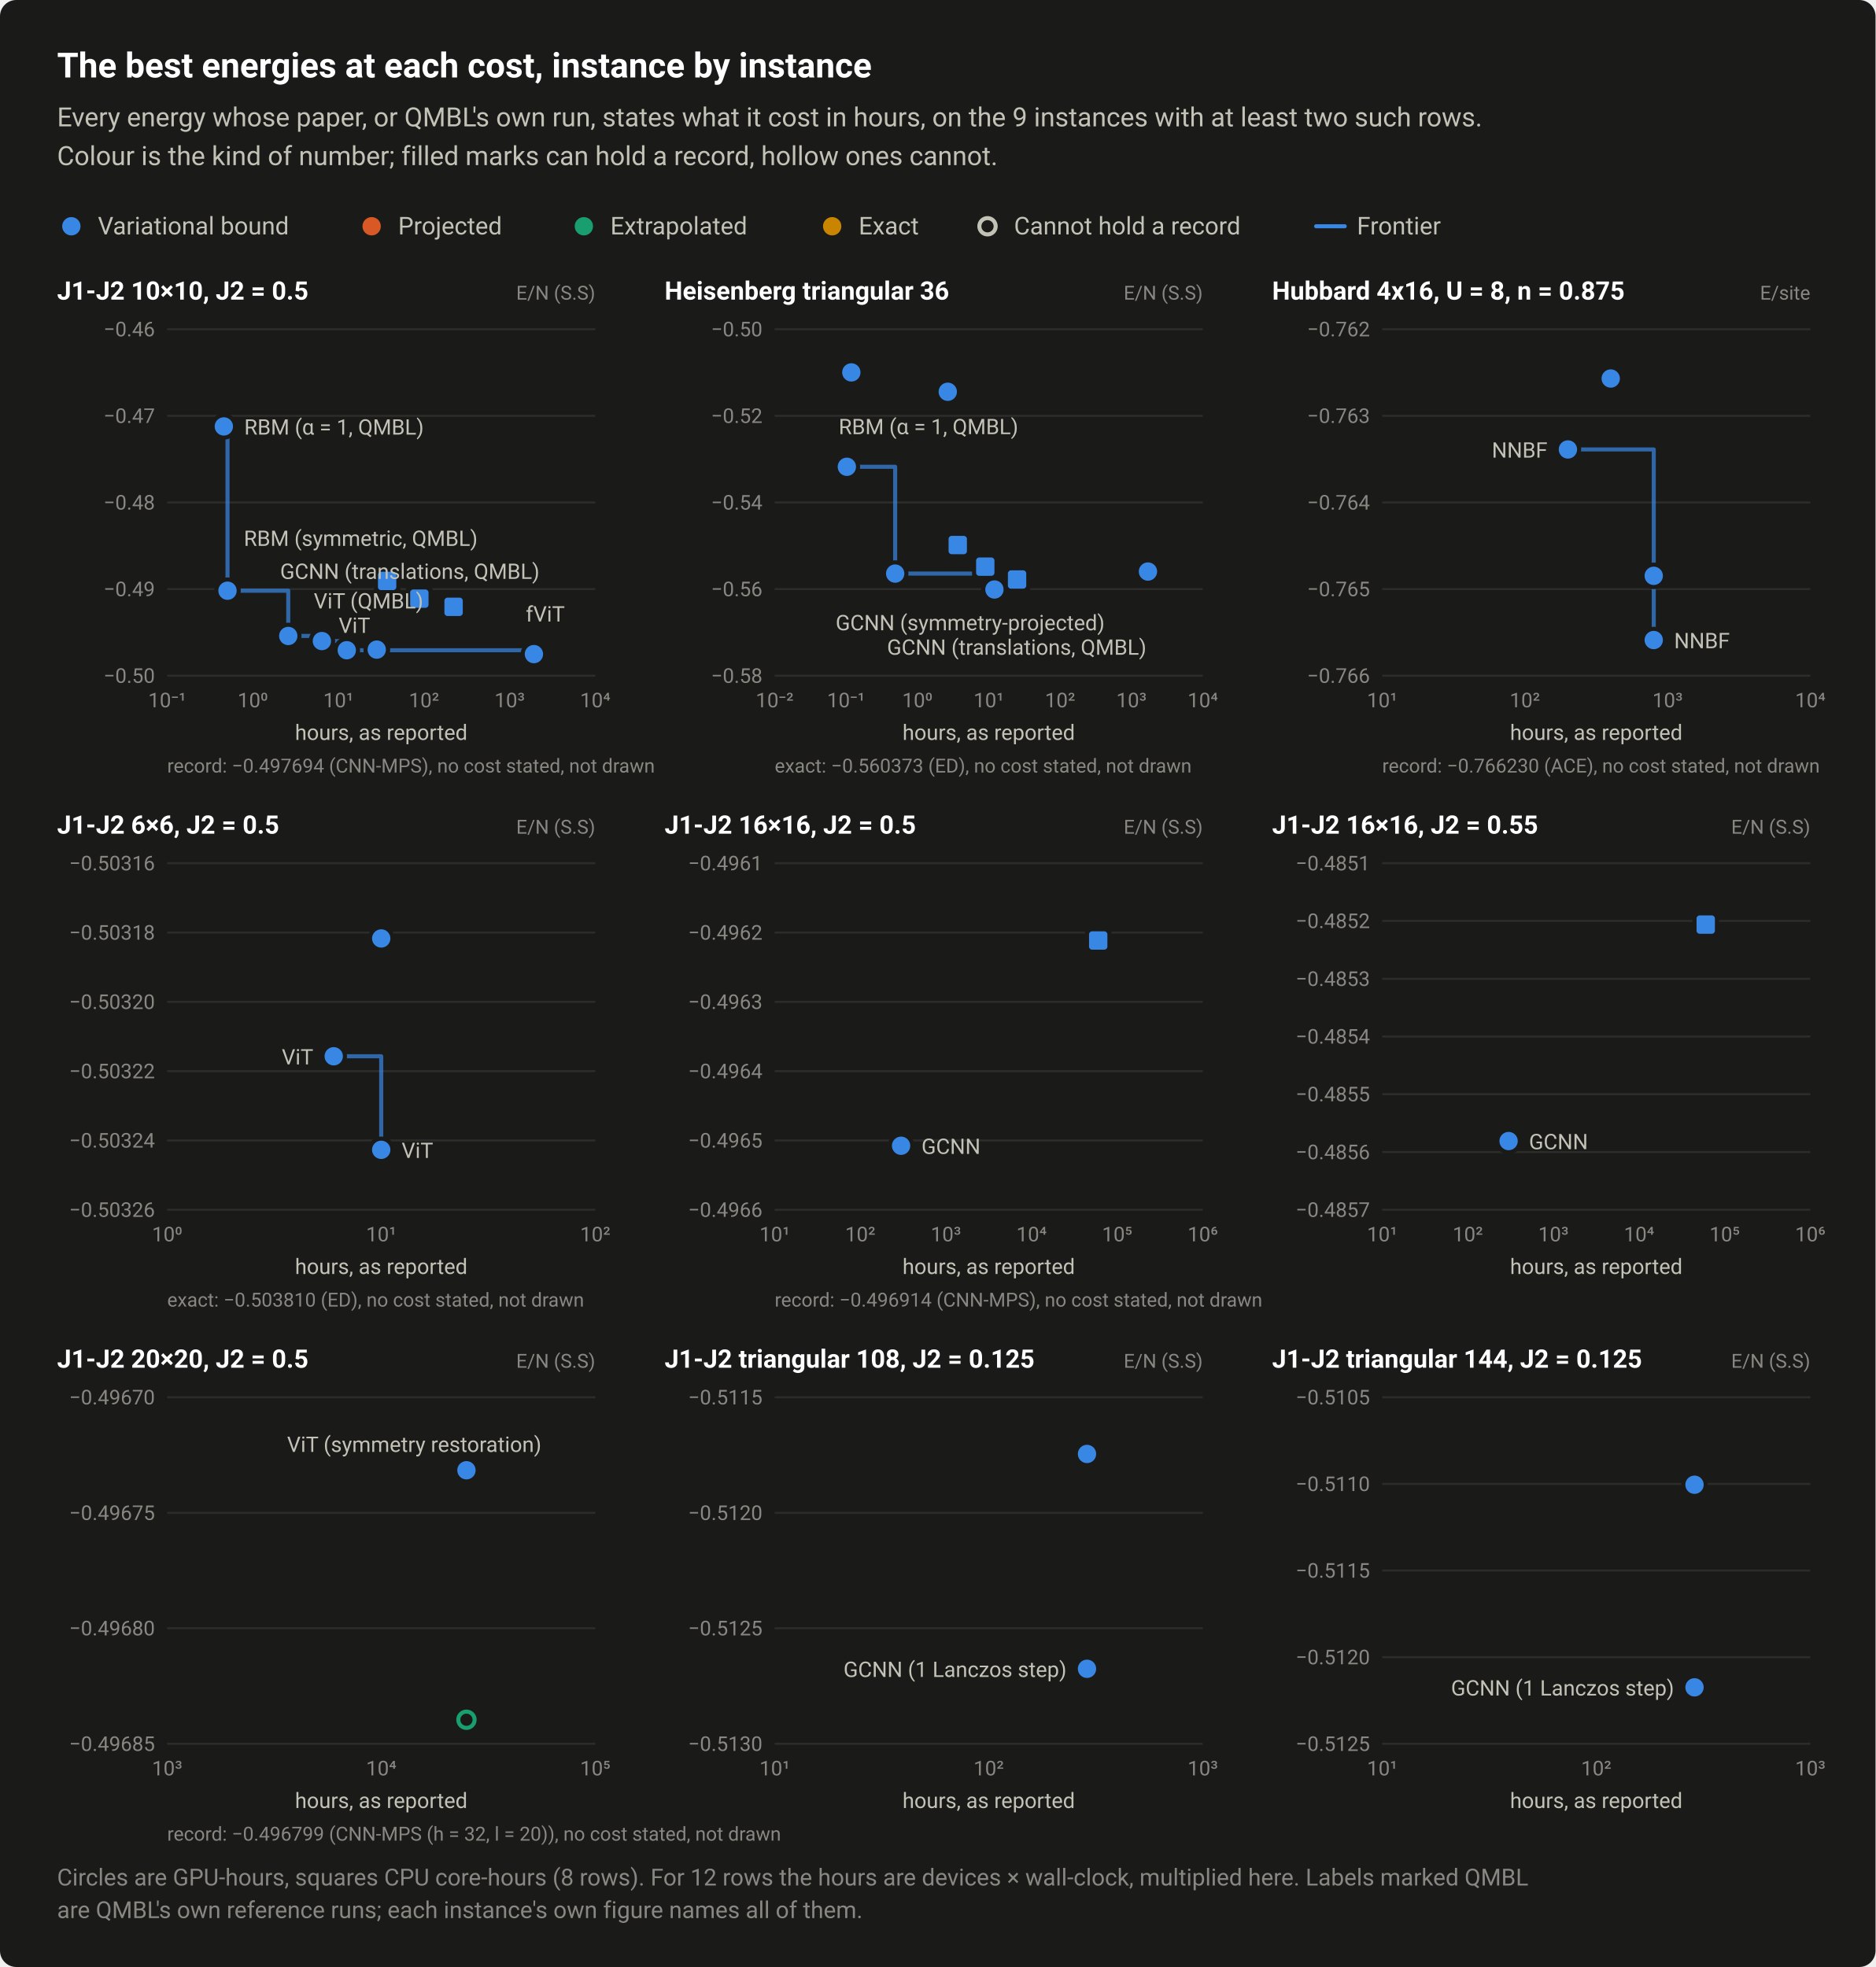
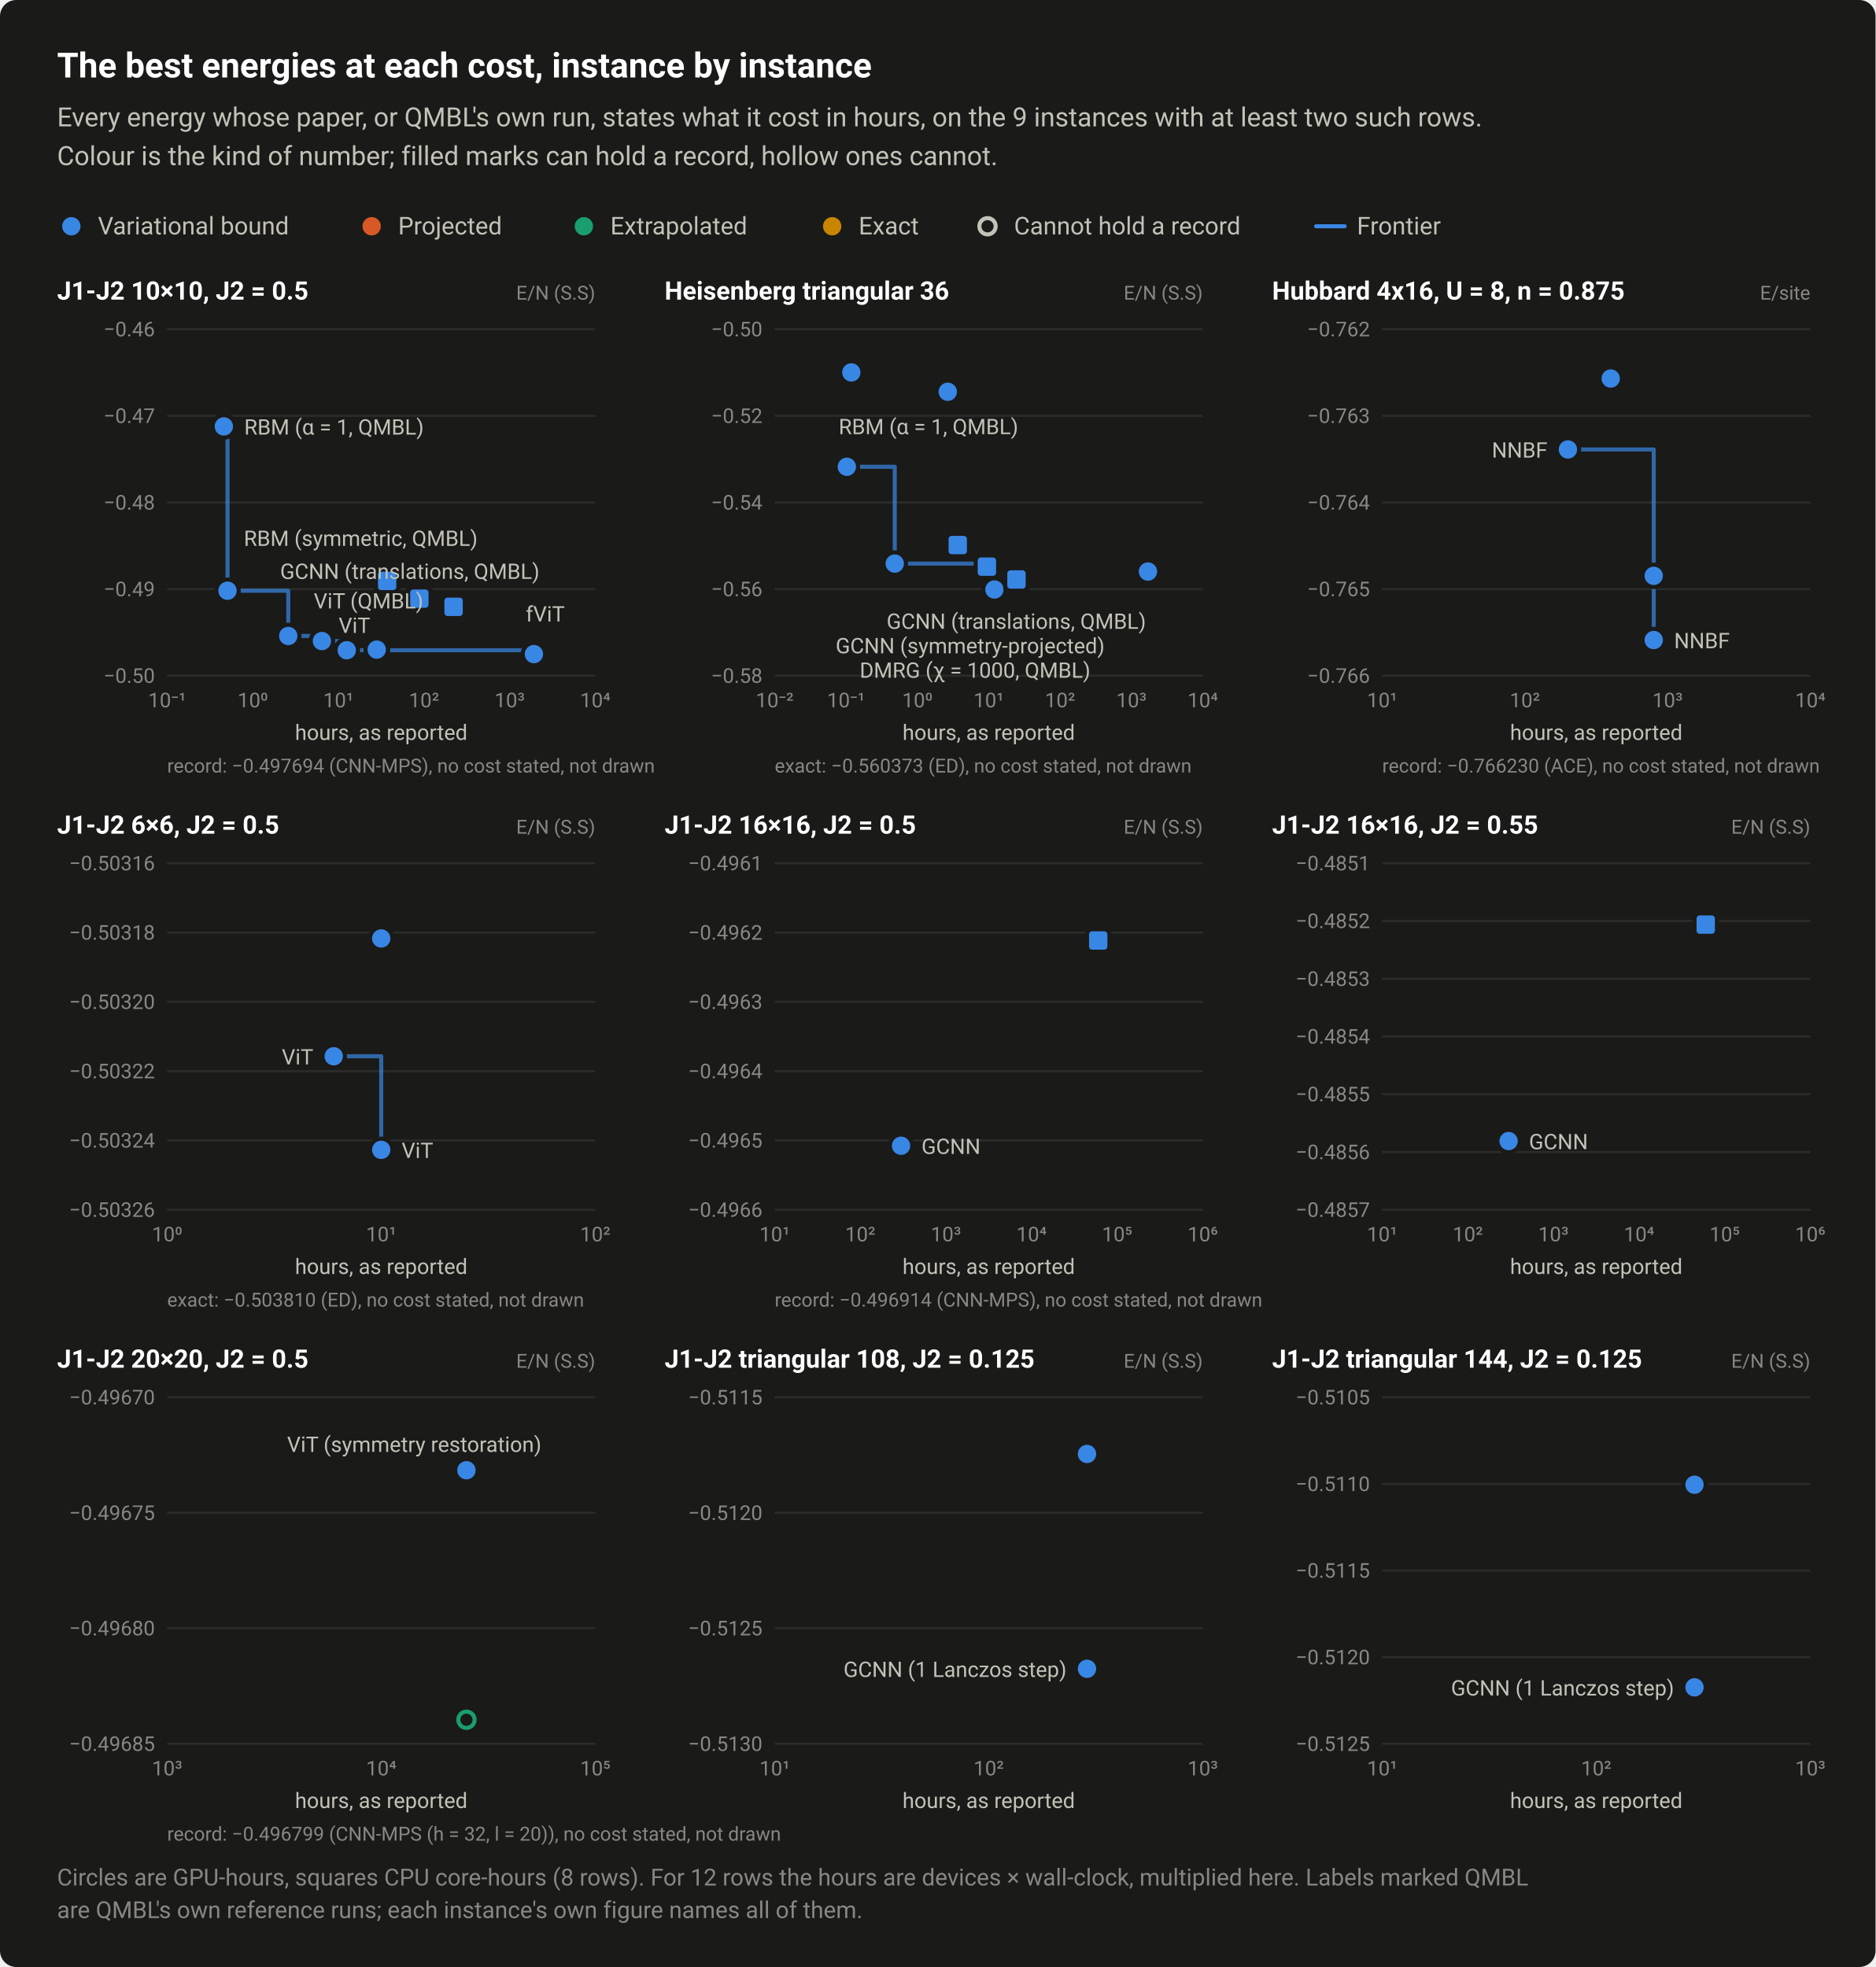
<svg xmlns="http://www.w3.org/2000/svg" width="920" height="965" viewBox="0 0 920 965" role="img" aria-labelledby="title desc">
  <style>text{font-family:system-ui,-apple-system,"Segoe UI",Roboto,"Helvetica Neue",Arial,sans-serif}</style>
  <rect width="920" height="965" rx="8" fill="#1a1a19" />
  <text x="28" y="38" font-size="17" fill="#ffffff" font-weight="600">The best energies at each cost, instance by instance</text>
  <text x="28" y="62" font-size="13" fill="#c3c2b7">Every energy whose paper, or QMBL's own run, states what it cost in hours, on the 9 instances with at least two such rows.</text>
  <text x="28" y="81" font-size="13" fill="#c3c2b7">Colour is the kind of number; filled marks can hold a record, hollow ones cannot.</text>
  <circle cx="35" cy="111" r="6.5" fill="#1a1a19" />
  <circle cx="35" cy="111" r="4.5" fill="#3987e5" />
  <text x="48" y="115" font-size="12" fill="#c3c2b7">Variational bound</text>
  <circle cx="182.3" cy="111" r="6.5" fill="#1a1a19" />
  <circle cx="182.3" cy="111" r="4.5" fill="#d95926" />
  <text x="195.3" y="115" font-size="12" fill="#c3c2b7">Projected</text>
  <circle cx="286.4" cy="111" r="6.5" fill="#1a1a19" />
  <circle cx="286.4" cy="111" r="4.5" fill="#199e70" />
  <text x="299.4" y="115" font-size="12" fill="#c3c2b7">Extrapolated</text>
  <circle cx="408.2" cy="111" r="6.5" fill="#1a1a19" />
  <circle cx="408.2" cy="111" r="4.5" fill="#c98500" />
  <text x="421.2" y="115" font-size="12" fill="#c3c2b7">Exact</text>
  <circle cx="484.4" cy="111" r="6.5" fill="#1a1a19" />
  <circle cx="484.4" cy="111" r="4" fill="#1a1a19" stroke="#c3c2b7" stroke-width="2" />
  <text x="497.4" y="115" font-size="12" fill="#c3c2b7">Cannot hold a record</text>
  <path d="M645.6 111H659.6" stroke="#3987e5" stroke-width="2" stroke-linecap="round" />
  <text x="665.6" y="115" font-size="12" fill="#c3c2b7">Frontier</text>
  <text x="28" y="147" font-size="12.5" fill="#ffffff" font-weight="600">J1-J2 10×10, J2 = 0.5</text>
  <text x="292" y="147" font-size="9.5" fill="#898781" text-anchor="end">E/N (S.S)</text>
  <path d="M82 331.5H292" stroke="#2c2c2a" stroke-width="1" />
  <text x="76" y="335" font-size="10" fill="#898781" text-anchor="end" style="font-variant-numeric:tabular-nums">−0.50</text>
  <path d="M82 289H292" stroke="#2c2c2a" stroke-width="1" />
  <text x="76" y="292.5" font-size="10" fill="#898781" text-anchor="end" style="font-variant-numeric:tabular-nums">−0.49</text>
  <path d="M82 246.5H292" stroke="#2c2c2a" stroke-width="1" />
  <text x="76" y="250" font-size="10" fill="#898781" text-anchor="end" style="font-variant-numeric:tabular-nums">−0.48</text>
  <path d="M82 204H292" stroke="#2c2c2a" stroke-width="1" />
  <text x="76" y="207.5" font-size="10" fill="#898781" text-anchor="end" style="font-variant-numeric:tabular-nums">−0.47</text>
  <path d="M82 161.5H292" stroke="#2c2c2a" stroke-width="1" />
  <text x="76" y="165" font-size="10" fill="#898781" text-anchor="end" style="font-variant-numeric:tabular-nums">−0.46</text>
  <text x="82" y="347" font-size="10" fill="#898781" text-anchor="middle" style="font-variant-numeric:tabular-nums">10⁻¹</text>
  <text x="124" y="347" font-size="10" fill="#898781" text-anchor="middle" style="font-variant-numeric:tabular-nums">10⁰</text>
  <text x="166" y="347" font-size="10" fill="#898781" text-anchor="middle" style="font-variant-numeric:tabular-nums">10¹</text>
  <text x="208" y="347" font-size="10" fill="#898781" text-anchor="middle" style="font-variant-numeric:tabular-nums">10²</text>
  <text x="250" y="347" font-size="10" fill="#898781" text-anchor="middle" style="font-variant-numeric:tabular-nums">10³</text>
  <text x="292" y="347" font-size="10" fill="#898781" text-anchor="middle" style="font-variant-numeric:tabular-nums">10⁴</text>
  <path d="M109.8 209.2H111.6V289.8H141.4V312H157.9V314.5H170.1V319H261.9V320.9" fill="none" stroke="#3987e5" stroke-width="2" stroke-linejoin="round" stroke-linecap="round" opacity="0.7" />
  <a class="pt" href="/instances/#r-J1J2_square_100_P_0_5-222e496c">
    <circle cx="261.9" cy="320.9" r="6.5" fill="#1a1a19" />
    <circle cx="261.9" cy="320.9" r="4.5" fill="#3987e5" />
  </a>
  <a class="pt" href="/instances/#r-J1J2_square_100_P_0_5-0c62bd86">
    <circle cx="184.8" cy="318.4" r="6.5" fill="#1a1a19" />
    <circle cx="184.8" cy="318.4" r="4.5" fill="#3987e5" />
  </a>
  <a class="pt" href="/instances/#r-J1J2_square_100_P_0_5-5bc62a0e">
    <circle cx="184.8" cy="318.7" r="6.5" fill="#1a1a19" />
    <circle cx="184.8" cy="318.7" r="4.5" fill="#3987e5" />
  </a>
  <a class="pt" href="/instances/#r-J1J2_square_100_P_0_5-3709d247">
    <circle cx="170.1" cy="319" r="6.5" fill="#1a1a19" />
    <circle cx="170.1" cy="319" r="4.5" fill="#3987e5" />
  </a>
  <a class="pt" href="/instances/#r-J1J2_square_100_P_0_5-a0d6bd32">
    <rect x="183.4" y="278.5" width="13" height="13" rx="2" fill="#1a1a19" />
    <rect x="185.4" y="280.5" width="9" height="9" rx="1.5" fill="#3987e5" />
  </a>
  <a class="pt" href="/instances/#r-J1J2_square_100_P_0_5-40ca8799">
    <rect x="199.2" y="287.2" width="13" height="13" rx="2" fill="#1a1a19" />
    <rect x="201.2" y="289.2" width="9" height="9" rx="1.5" fill="#3987e5" />
  </a>
  <a class="pt" href="/instances/#r-J1J2_square_100_P_0_5-dac27471">
    <rect x="216" y="291.2" width="13" height="13" rx="2" fill="#1a1a19" />
    <rect x="218" y="293.2" width="9" height="9" rx="1.5" fill="#3987e5" />
  </a>
  <a class="pt" href="/instances/#r-J1J2_square_100_P_0_5-9da87ced">
    <circle cx="141.4" cy="312" r="6.5" fill="#1a1a19" />
    <circle cx="141.4" cy="312" r="4.5" fill="#3987e5" />
  </a>
  <a class="pt" href="/instances/#r-J1J2_square_100_P_0_5-11bb7c21">
    <circle cx="109.8" cy="209.2" r="6.5" fill="#1a1a19" />
    <circle cx="109.8" cy="209.2" r="4.5" fill="#3987e5" />
  </a>
  <a class="pt" href="/instances/#r-J1J2_square_100_P_0_5-26119544">
    <circle cx="111.6" cy="289.8" r="6.5" fill="#1a1a19" />
    <circle cx="111.6" cy="289.8" r="4.5" fill="#3987e5" />
  </a>
  <a class="pt" href="/instances/#r-J1J2_square_100_P_0_5-581a942d">
    <circle cx="157.9" cy="314.5" r="6.5" fill="#1a1a19" />
    <circle cx="157.9" cy="314.5" r="4.5" fill="#3987e5" />
  </a>
  <text x="119.8" y="213.2" font-size="10.5" fill="#c3c2b7" text-anchor="start">RBM (α = 1, QMBL)</text>
  <text x="119.6" y="267.8" font-size="10.5" fill="#c3c2b7" text-anchor="start">RBM (symmetric, QMBL)</text>
  <text x="137.4" y="284" font-size="10.5" fill="#c3c2b7" text-anchor="start">GCNN (translations, QMBL)</text>
  <text x="153.9" y="298.5" font-size="10.5" fill="#c3c2b7" text-anchor="start">ViT (QMBL)</text>
  <text x="166.1" y="310.5" font-size="10.5" fill="#c3c2b7" text-anchor="start">ViT</text>
  <text x="257.9" y="304.9" font-size="10.5" fill="#c3c2b7" text-anchor="start">fViT</text>
  <text x="187" y="363" font-size="10.5" fill="#c3c2b7" text-anchor="middle">hours, as reported</text>
  <text x="82" y="379" font-size="9.5" fill="#898781">record: −0.497694 (CNN-MPS), no cost stated, not drawn</text>
  <text x="326" y="147" font-size="12.5" fill="#ffffff" font-weight="600">Heisenberg triangular 36</text>
  <text x="590" y="147" font-size="9.5" fill="#898781" text-anchor="end">E/N (S.S)</text>
  <path d="M380 331.5H590" stroke="#2c2c2a" stroke-width="1" />
  <text x="374" y="335" font-size="10" fill="#898781" text-anchor="end" style="font-variant-numeric:tabular-nums">−0.58</text>
  <path d="M380 289H590" stroke="#2c2c2a" stroke-width="1" />
  <text x="374" y="292.5" font-size="10" fill="#898781" text-anchor="end" style="font-variant-numeric:tabular-nums">−0.56</text>
  <path d="M380 246.5H590" stroke="#2c2c2a" stroke-width="1" />
  <text x="374" y="250" font-size="10" fill="#898781" text-anchor="end" style="font-variant-numeric:tabular-nums">−0.54</text>
  <path d="M380 204H590" stroke="#2c2c2a" stroke-width="1" />
  <text x="374" y="207.5" font-size="10" fill="#898781" text-anchor="end" style="font-variant-numeric:tabular-nums">−0.52</text>
  <path d="M380 161.5H590" stroke="#2c2c2a" stroke-width="1" />
  <text x="374" y="165" font-size="10" fill="#898781" text-anchor="end" style="font-variant-numeric:tabular-nums">−0.50</text>
  <text x="380" y="347" font-size="10" fill="#898781" text-anchor="middle" style="font-variant-numeric:tabular-nums">10⁻²</text>
  <text x="415" y="347" font-size="10" fill="#898781" text-anchor="middle" style="font-variant-numeric:tabular-nums">10⁻¹</text>
  <text x="450" y="347" font-size="10" fill="#898781" text-anchor="middle" style="font-variant-numeric:tabular-nums">10⁰</text>
  <text x="485" y="347" font-size="10" fill="#898781" text-anchor="middle" style="font-variant-numeric:tabular-nums">10¹</text>
  <text x="520" y="347" font-size="10" fill="#898781" text-anchor="middle" style="font-variant-numeric:tabular-nums">10²</text>
  <text x="555" y="347" font-size="10" fill="#898781" text-anchor="middle" style="font-variant-numeric:tabular-nums">10³</text>
  <text x="590" y="347" font-size="10" fill="#898781" text-anchor="middle" style="font-variant-numeric:tabular-nums">10⁴</text>
-   <path d="M415.4 229H439.1V281.4H487.8V289.2" fill="none" stroke="#3987e5" stroke-width="2" stroke-linejoin="round" stroke-linecap="round" opacity="0.7" />
+   <path d="M415.4 229H438.9V276.5H484.1V278H487.8V289.2" fill="none" stroke="#3987e5" stroke-width="2" stroke-linejoin="round" stroke-linecap="round" opacity="0.7" />
  <a class="pt" href="/instances/#r-Heisenberg_triangular_36_P-88a6f74f">
    <circle cx="487.8" cy="289.2" r="6.5" fill="#1a1a19" />
    <circle cx="487.8" cy="289.2" r="4.5" fill="#3987e5" />
  </a>
  <a class="pt" href="/instances/#r-Heisenberg_triangular_36_P-3ae3c49e">
    <circle cx="563.1" cy="280.4" r="6.5" fill="#1a1a19" />
    <circle cx="563.1" cy="280.4" r="4.5" fill="#3987e5" />
  </a>
-   <a class="pt" href="/instances/#r-Heisenberg_triangular_36_P-329bb272">
+   <a class="pt" href="/instances/#r-Heisenberg_triangular_36_P-b472c35e">
    <rect x="463.3" y="260.9" width="13" height="13" rx="2" fill="#1a1a19" />
    <rect x="465.3" y="262.9" width="9" height="9" rx="1.5" fill="#3987e5" />
  </a>
-   <a class="pt" href="/instances/#r-Heisenberg_triangular_36_P-8d7d43da">
-     <rect x="476.8" y="271.5" width="13" height="13" rx="2" fill="#1a1a19" />
-     <rect x="478.8" y="273.5" width="9" height="9" rx="1.5" fill="#3987e5" />
-   </a>
-   <a class="pt" href="/instances/#r-Heisenberg_triangular_36_P-694c3654">
-     <rect x="492.4" y="277.8" width="13" height="13" rx="2" fill="#1a1a19" />
-     <rect x="494.4" y="279.8" width="9" height="9" rx="1.5" fill="#3987e5" />
-   </a>
-   <a class="pt" href="/instances/#r-Heisenberg_triangular_36_P-66db2a5c">
-     <circle cx="439.1" cy="281.4" r="6.5" fill="#1a1a19" />
-     <circle cx="439.1" cy="281.4" r="4.5" fill="#3987e5" />
+   <a class="pt" href="/instances/#r-Heisenberg_triangular_36_P-9d90c8ad">
+     <rect x="477.6" y="271.5" width="13" height="13" rx="2" fill="#1a1a19" />
+     <rect x="479.6" y="273.5" width="9" height="9" rx="1.5" fill="#3987e5" />
+   </a>
+   <a class="pt" href="/instances/#r-Heisenberg_triangular_36_P-38f6b6d4">
+     <rect x="492.1" y="277.8" width="13" height="13" rx="2" fill="#1a1a19" />
+     <rect x="494.1" y="279.8" width="9" height="9" rx="1.5" fill="#3987e5" />
+   </a>
+   <a class="pt" href="/instances/#r-Heisenberg_triangular_36_P-c8ca3787">
+     <circle cx="438.9" cy="276.5" r="6.5" fill="#1a1a19" />
+     <circle cx="438.9" cy="276.5" r="4.5" fill="#3987e5" />
  </a>
  <a class="pt" href="/instances/#r-Heisenberg_triangular_36_P-8465a519">
    <circle cx="415.4" cy="229" r="6.5" fill="#1a1a19" />
    <circle cx="415.4" cy="229" r="4.5" fill="#3987e5" />
  </a>
  <a class="pt" href="/instances/#r-Heisenberg_triangular_36_P-d14665f7">
    <circle cx="417.6" cy="182.7" r="6.5" fill="#1a1a19" />
    <circle cx="417.6" cy="182.7" r="4.5" fill="#3987e5" />
  </a>
  <a class="pt" href="/instances/#r-Heisenberg_triangular_36_P-4f3f2d26">
    <circle cx="464.9" cy="192.2" r="6.5" fill="#1a1a19" />
    <circle cx="464.9" cy="192.2" r="4.5" fill="#3987e5" />
  </a>
  <text x="411.4" y="213" font-size="10.5" fill="#c3c2b7" text-anchor="start">RBM (α = 1, QMBL)</text>
-   <text x="409.9" y="309.2" font-size="10.5" fill="#c3c2b7" text-anchor="start">GCNN (symmetry-projected)</text>
-   <text x="435.1" y="321.2" font-size="10.5" fill="#c3c2b7" text-anchor="start">GCNN (translations, QMBL)</text>
+   <text x="434.9" y="308.5" font-size="10.5" fill="#c3c2b7" text-anchor="start">GCNN (translations, QMBL)</text>
+   <text x="409.9" y="320.5" font-size="10.5" fill="#c3c2b7" text-anchor="start">GCNN (symmetry-projected)</text>
+   <text x="421.7" y="332.5" font-size="10.5" fill="#c3c2b7" text-anchor="start">DMRG (χ = 1000, QMBL)</text>
  <text x="485" y="363" font-size="10.5" fill="#c3c2b7" text-anchor="middle">hours, as reported</text>
  <text x="380" y="379" font-size="9.5" fill="#898781">exact: −0.560373 (ED), no cost stated, not drawn</text>
  <text x="624" y="147" font-size="12.5" fill="#ffffff" font-weight="600">Hubbard 4x16, U = 8, n = 0.875</text>
  <text x="888" y="147" font-size="9.5" fill="#898781" text-anchor="end">E/site</text>
  <path d="M678 331.5H888" stroke="#2c2c2a" stroke-width="1" />
  <text x="672" y="335" font-size="10" fill="#898781" text-anchor="end" style="font-variant-numeric:tabular-nums">−0.766</text>
  <path d="M678 289H888" stroke="#2c2c2a" stroke-width="1" />
  <text x="672" y="292.5" font-size="10" fill="#898781" text-anchor="end" style="font-variant-numeric:tabular-nums">−0.765</text>
  <path d="M678 246.5H888" stroke="#2c2c2a" stroke-width="1" />
  <text x="672" y="250" font-size="10" fill="#898781" text-anchor="end" style="font-variant-numeric:tabular-nums">−0.764</text>
  <path d="M678 204H888" stroke="#2c2c2a" stroke-width="1" />
  <text x="672" y="207.5" font-size="10" fill="#898781" text-anchor="end" style="font-variant-numeric:tabular-nums">−0.763</text>
  <path d="M678 161.5H888" stroke="#2c2c2a" stroke-width="1" />
  <text x="672" y="165" font-size="10" fill="#898781" text-anchor="end" style="font-variant-numeric:tabular-nums">−0.762</text>
  <text x="678" y="347" font-size="10" fill="#898781" text-anchor="middle" style="font-variant-numeric:tabular-nums">10¹</text>
  <text x="748" y="347" font-size="10" fill="#898781" text-anchor="middle" style="font-variant-numeric:tabular-nums">10²</text>
  <text x="818" y="347" font-size="10" fill="#898781" text-anchor="middle" style="font-variant-numeric:tabular-nums">10³</text>
  <text x="888" y="347" font-size="10" fill="#898781" text-anchor="middle" style="font-variant-numeric:tabular-nums">10⁴</text>
  <path d="M769.1 220.5H811.2V314" fill="none" stroke="#3987e5" stroke-width="2" stroke-linejoin="round" stroke-linecap="round" opacity="0.7" />
  <a class="pt" href="/instances/#r-Hubbard_rectangular-4x16_64_P_28_8-4ecd81d6">
    <circle cx="811.2" cy="314" r="6.5" fill="#1a1a19" />
    <circle cx="811.2" cy="314" r="4.5" fill="#3987e5" />
  </a>
  <a class="pt" href="/instances/#r-Hubbard_rectangular-4x16_64_P_28_8-b6d9f33e">
    <circle cx="811.2" cy="282.5" r="6.5" fill="#1a1a19" />
    <circle cx="811.2" cy="282.5" r="4.5" fill="#3987e5" />
  </a>
  <a class="pt" href="/instances/#r-Hubbard_rectangular-4x16_64_P_28_8-beca604b">
    <circle cx="790.1" cy="185.7" r="6.5" fill="#1a1a19" />
    <circle cx="790.1" cy="185.7" r="4.5" fill="#3987e5" />
  </a>
  <a class="pt" href="/instances/#r-Hubbard_rectangular-4x16_64_P_28_8-c399ba5c">
    <circle cx="769.1" cy="220.5" r="6.5" fill="#1a1a19" />
    <circle cx="769.1" cy="220.5" r="4.5" fill="#3987e5" />
  </a>
  <text x="759.1" y="224.5" font-size="10.5" fill="#c3c2b7" text-anchor="end">NNBF</text>
  <text x="821.2" y="318" font-size="10.5" fill="#c3c2b7" text-anchor="start">NNBF</text>
  <text x="783" y="363" font-size="10.5" fill="#c3c2b7" text-anchor="middle">hours, as reported</text>
  <text x="678" y="379" font-size="9.5" fill="#898781">record: −0.766230 (ACE), no cost stated, not drawn</text>
  <text x="28" y="409" font-size="12.5" fill="#ffffff" font-weight="600">J1-J2 6×6, J2 = 0.5</text>
  <text x="292" y="409" font-size="9.5" fill="#898781" text-anchor="end">E/N (S.S)</text>
  <path d="M82 593.5H292" stroke="#2c2c2a" stroke-width="1" />
  <text x="76" y="597" font-size="10" fill="#898781" text-anchor="end" style="font-variant-numeric:tabular-nums">−0.50326</text>
  <path d="M82 559.5H292" stroke="#2c2c2a" stroke-width="1" />
  <text x="76" y="563" font-size="10" fill="#898781" text-anchor="end" style="font-variant-numeric:tabular-nums">−0.50324</text>
  <path d="M82 525.5H292" stroke="#2c2c2a" stroke-width="1" />
  <text x="76" y="529" font-size="10" fill="#898781" text-anchor="end" style="font-variant-numeric:tabular-nums">−0.50322</text>
  <path d="M82 491.5H292" stroke="#2c2c2a" stroke-width="1" />
  <text x="76" y="495" font-size="10" fill="#898781" text-anchor="end" style="font-variant-numeric:tabular-nums">−0.50320</text>
  <path d="M82 457.5H292" stroke="#2c2c2a" stroke-width="1" />
  <text x="76" y="461" font-size="10" fill="#898781" text-anchor="end" style="font-variant-numeric:tabular-nums">−0.50318</text>
  <path d="M82 423.5H292" stroke="#2c2c2a" stroke-width="1" />
  <text x="76" y="427" font-size="10" fill="#898781" text-anchor="end" style="font-variant-numeric:tabular-nums">−0.50316</text>
  <text x="82" y="609" font-size="10" fill="#898781" text-anchor="middle" style="font-variant-numeric:tabular-nums">10⁰</text>
  <text x="187" y="609" font-size="10" fill="#898781" text-anchor="middle" style="font-variant-numeric:tabular-nums">10¹</text>
  <text x="292" y="609" font-size="10" fill="#898781" text-anchor="middle" style="font-variant-numeric:tabular-nums">10²</text>
  <path d="M163.7 518.2H187V564.1" fill="none" stroke="#3987e5" stroke-width="2" stroke-linejoin="round" stroke-linecap="round" opacity="0.7" />
  <a class="pt" href="/instances/#r-J1J2_square_36_P_0_5-032ac67d">
    <circle cx="187" cy="460.4" r="6.5" fill="#1a1a19" />
    <circle cx="187" cy="460.4" r="4.5" fill="#3987e5" />
  </a>
  <a class="pt" href="/instances/#r-J1J2_square_36_P_0_5-5988ccac">
    <circle cx="187" cy="564.1" r="6.5" fill="#1a1a19" />
    <circle cx="187" cy="564.1" r="4.5" fill="#3987e5" />
  </a>
  <a class="pt" href="/instances/#r-J1J2_square_36_P_0_5-8caa8a73">
    <circle cx="163.7" cy="518.2" r="6.5" fill="#1a1a19" />
    <circle cx="163.7" cy="518.2" r="4.5" fill="#3987e5" />
  </a>
  <text x="153.7" y="522.2" font-size="10.5" fill="#c3c2b7" text-anchor="end">ViT</text>
  <text x="197" y="568.1" font-size="10.5" fill="#c3c2b7" text-anchor="start">ViT</text>
  <text x="187" y="625" font-size="10.5" fill="#c3c2b7" text-anchor="middle">hours, as reported</text>
  <text x="82" y="641" font-size="9.5" fill="#898781">exact: −0.503810 (ED), no cost stated, not drawn</text>
  <text x="326" y="409" font-size="12.5" fill="#ffffff" font-weight="600">J1-J2 16×16, J2 = 0.5</text>
  <text x="590" y="409" font-size="9.5" fill="#898781" text-anchor="end">E/N (S.S)</text>
  <path d="M380 593.5H590" stroke="#2c2c2a" stroke-width="1" />
  <text x="374" y="597" font-size="10" fill="#898781" text-anchor="end" style="font-variant-numeric:tabular-nums">−0.4966</text>
  <path d="M380 559.5H590" stroke="#2c2c2a" stroke-width="1" />
  <text x="374" y="563" font-size="10" fill="#898781" text-anchor="end" style="font-variant-numeric:tabular-nums">−0.4965</text>
  <path d="M380 525.5H590" stroke="#2c2c2a" stroke-width="1" />
  <text x="374" y="529" font-size="10" fill="#898781" text-anchor="end" style="font-variant-numeric:tabular-nums">−0.4964</text>
  <path d="M380 491.5H590" stroke="#2c2c2a" stroke-width="1" />
  <text x="374" y="495" font-size="10" fill="#898781" text-anchor="end" style="font-variant-numeric:tabular-nums">−0.4963</text>
  <path d="M380 457.5H590" stroke="#2c2c2a" stroke-width="1" />
  <text x="374" y="461" font-size="10" fill="#898781" text-anchor="end" style="font-variant-numeric:tabular-nums">−0.4962</text>
  <path d="M380 423.5H590" stroke="#2c2c2a" stroke-width="1" />
  <text x="374" y="427" font-size="10" fill="#898781" text-anchor="end" style="font-variant-numeric:tabular-nums">−0.4961</text>
  <text x="380" y="609" font-size="10" fill="#898781" text-anchor="middle" style="font-variant-numeric:tabular-nums">10¹</text>
  <text x="422" y="609" font-size="10" fill="#898781" text-anchor="middle" style="font-variant-numeric:tabular-nums">10²</text>
  <text x="464" y="609" font-size="10" fill="#898781" text-anchor="middle" style="font-variant-numeric:tabular-nums">10³</text>
  <text x="506" y="609" font-size="10" fill="#898781" text-anchor="middle" style="font-variant-numeric:tabular-nums">10⁴</text>
  <text x="548" y="609" font-size="10" fill="#898781" text-anchor="middle" style="font-variant-numeric:tabular-nums">10⁵</text>
  <text x="590" y="609" font-size="10" fill="#898781" text-anchor="middle" style="font-variant-numeric:tabular-nums">10⁶</text>
  <a class="pt" href="/instances/#r-J1J2_square_256_P_0_5-f7135ada">
    <circle cx="442" cy="562.1" r="6.5" fill="#1a1a19" />
    <circle cx="442" cy="562.1" r="4.5" fill="#3987e5" />
  </a>
  <a class="pt" href="/instances/#r-J1J2_square_256_P_0_5-838a9dd4">
    <rect x="532.2" y="454.9" width="13" height="13" rx="2" fill="#1a1a19" />
    <rect x="534.2" y="456.9" width="9" height="9" rx="1.5" fill="#3987e5" />
  </a>
  <text x="452" y="566.1" font-size="10.5" fill="#c3c2b7" text-anchor="start">GCNN</text>
  <text x="485" y="625" font-size="10.5" fill="#c3c2b7" text-anchor="middle">hours, as reported</text>
  <text x="380" y="641" font-size="9.5" fill="#898781">record: −0.496914 (CNN-MPS), no cost stated, not drawn</text>
  <text x="624" y="409" font-size="12.5" fill="#ffffff" font-weight="600">J1-J2 16×16, J2 = 0.55</text>
  <text x="888" y="409" font-size="9.5" fill="#898781" text-anchor="end">E/N (S.S)</text>
  <path d="M678 593.5H888" stroke="#2c2c2a" stroke-width="1" />
  <text x="672" y="597" font-size="10" fill="#898781" text-anchor="end" style="font-variant-numeric:tabular-nums">−0.4857</text>
  <path d="M678 565.2H888" stroke="#2c2c2a" stroke-width="1" />
  <text x="672" y="568.7" font-size="10" fill="#898781" text-anchor="end" style="font-variant-numeric:tabular-nums">−0.4856</text>
  <path d="M678 536.8H888" stroke="#2c2c2a" stroke-width="1" />
  <text x="672" y="540.3" font-size="10" fill="#898781" text-anchor="end" style="font-variant-numeric:tabular-nums">−0.4855</text>
  <path d="M678 508.5H888" stroke="#2c2c2a" stroke-width="1" />
  <text x="672" y="512" font-size="10" fill="#898781" text-anchor="end" style="font-variant-numeric:tabular-nums">−0.4854</text>
  <path d="M678 480.2H888" stroke="#2c2c2a" stroke-width="1" />
  <text x="672" y="483.7" font-size="10" fill="#898781" text-anchor="end" style="font-variant-numeric:tabular-nums">−0.4853</text>
  <path d="M678 451.8H888" stroke="#2c2c2a" stroke-width="1" />
  <text x="672" y="455.3" font-size="10" fill="#898781" text-anchor="end" style="font-variant-numeric:tabular-nums">−0.4852</text>
  <path d="M678 423.5H888" stroke="#2c2c2a" stroke-width="1" />
  <text x="672" y="427" font-size="10" fill="#898781" text-anchor="end" style="font-variant-numeric:tabular-nums">−0.4851</text>
  <text x="678" y="609" font-size="10" fill="#898781" text-anchor="middle" style="font-variant-numeric:tabular-nums">10¹</text>
  <text x="720" y="609" font-size="10" fill="#898781" text-anchor="middle" style="font-variant-numeric:tabular-nums">10²</text>
  <text x="762" y="609" font-size="10" fill="#898781" text-anchor="middle" style="font-variant-numeric:tabular-nums">10³</text>
  <text x="804" y="609" font-size="10" fill="#898781" text-anchor="middle" style="font-variant-numeric:tabular-nums">10⁴</text>
  <text x="846" y="609" font-size="10" fill="#898781" text-anchor="middle" style="font-variant-numeric:tabular-nums">10⁵</text>
  <text x="888" y="609" font-size="10" fill="#898781" text-anchor="middle" style="font-variant-numeric:tabular-nums">10⁶</text>
  <a class="pt" href="/instances/#r-J1J2_square_256_P_0_55-cdb610c9">
    <circle cx="740" cy="559.8" r="6.5" fill="#1a1a19" />
    <circle cx="740" cy="559.8" r="4.5" fill="#3987e5" />
  </a>
  <a class="pt" href="/instances/#r-J1J2_square_256_P_0_55-2f174594">
    <rect x="830.2" y="447.1" width="13" height="13" rx="2" fill="#1a1a19" />
    <rect x="832.2" y="449.1" width="9" height="9" rx="1.5" fill="#3987e5" />
  </a>
  <text x="750" y="563.8" font-size="10.5" fill="#c3c2b7" text-anchor="start">GCNN</text>
  <text x="783" y="625" font-size="10.5" fill="#c3c2b7" text-anchor="middle">hours, as reported</text>
  <text x="28" y="671" font-size="12.5" fill="#ffffff" font-weight="600">J1-J2 20×20, J2 = 0.5</text>
  <text x="292" y="671" font-size="9.5" fill="#898781" text-anchor="end">E/N (S.S)</text>
  <path d="M82 855.5H292" stroke="#2c2c2a" stroke-width="1" />
  <text x="76" y="859" font-size="10" fill="#898781" text-anchor="end" style="font-variant-numeric:tabular-nums">−0.49685</text>
  <path d="M82 798.8H292" stroke="#2c2c2a" stroke-width="1" />
  <text x="76" y="802.3" font-size="10" fill="#898781" text-anchor="end" style="font-variant-numeric:tabular-nums">−0.49680</text>
  <path d="M82 742.2H292" stroke="#2c2c2a" stroke-width="1" />
  <text x="76" y="745.7" font-size="10" fill="#898781" text-anchor="end" style="font-variant-numeric:tabular-nums">−0.49675</text>
  <path d="M82 685.5H292" stroke="#2c2c2a" stroke-width="1" />
  <text x="76" y="689" font-size="10" fill="#898781" text-anchor="end" style="font-variant-numeric:tabular-nums">−0.49670</text>
  <text x="82" y="871" font-size="10" fill="#898781" text-anchor="middle" style="font-variant-numeric:tabular-nums">10³</text>
  <text x="187" y="871" font-size="10" fill="#898781" text-anchor="middle" style="font-variant-numeric:tabular-nums">10⁴</text>
  <text x="292" y="871" font-size="10" fill="#898781" text-anchor="middle" style="font-variant-numeric:tabular-nums">10⁵</text>
  <a class="pt" href="/instances/#r-J1J2_square_400_P_0_5-1e467208">
    <circle cx="228.8" cy="843.7" r="6.5" fill="#1a1a19" />
    <circle cx="228.8" cy="843.7" r="4" fill="#1a1a19" stroke="#199e70" stroke-width="2" />
  </a>
  <a class="pt" href="/instances/#r-J1J2_square_400_P_0_5-c365e1a4">
    <circle cx="228.8" cy="721.3" r="6.5" fill="#1a1a19" />
    <circle cx="228.8" cy="721.3" r="4.5" fill="#3987e5" />
  </a>
  <text x="140.8" y="712.3" font-size="10.5" fill="#c3c2b7" text-anchor="start">ViT (symmetry restoration)</text>
  <text x="187" y="887" font-size="10.5" fill="#c3c2b7" text-anchor="middle">hours, as reported</text>
  <text x="82" y="903" font-size="9.5" fill="#898781">record: −0.496799 (CNN-MPS (h = 32, l = 20)), no cost stated, not drawn</text>
  <text x="326" y="671" font-size="12.5" fill="#ffffff" font-weight="600">J1-J2 triangular 108, J2 = 0.125</text>
  <text x="590" y="671" font-size="9.5" fill="#898781" text-anchor="end">E/N (S.S)</text>
  <path d="M380 855.5H590" stroke="#2c2c2a" stroke-width="1" />
  <text x="374" y="859" font-size="10" fill="#898781" text-anchor="end" style="font-variant-numeric:tabular-nums">−0.5130</text>
  <path d="M380 798.8H590" stroke="#2c2c2a" stroke-width="1" />
  <text x="374" y="802.3" font-size="10" fill="#898781" text-anchor="end" style="font-variant-numeric:tabular-nums">−0.5125</text>
  <path d="M380 742.2H590" stroke="#2c2c2a" stroke-width="1" />
  <text x="374" y="745.7" font-size="10" fill="#898781" text-anchor="end" style="font-variant-numeric:tabular-nums">−0.5120</text>
  <path d="M380 685.5H590" stroke="#2c2c2a" stroke-width="1" />
  <text x="374" y="689" font-size="10" fill="#898781" text-anchor="end" style="font-variant-numeric:tabular-nums">−0.5115</text>
  <text x="380" y="871" font-size="10" fill="#898781" text-anchor="middle" style="font-variant-numeric:tabular-nums">10¹</text>
  <text x="485" y="871" font-size="10" fill="#898781" text-anchor="middle" style="font-variant-numeric:tabular-nums">10²</text>
  <text x="590" y="871" font-size="10" fill="#898781" text-anchor="middle" style="font-variant-numeric:tabular-nums">10³</text>
  <a class="pt" href="/instances/#r-J1J2_triangular_108_P_0_125-b4bac17e">
    <circle cx="533.2" cy="818.7" r="6.5" fill="#1a1a19" />
    <circle cx="533.2" cy="818.7" r="4.5" fill="#3987e5" />
  </a>
  <a class="pt" href="/instances/#r-J1J2_triangular_108_P_0_125-38adb2e4">
    <circle cx="533.2" cy="713.3" r="6.5" fill="#1a1a19" />
    <circle cx="533.2" cy="713.3" r="4.5" fill="#3987e5" />
  </a>
  <text x="523.2" y="822.7" font-size="10.5" fill="#c3c2b7" text-anchor="end">GCNN (1 Lanczos step)</text>
  <text x="485" y="887" font-size="10.5" fill="#c3c2b7" text-anchor="middle">hours, as reported</text>
  <text x="624" y="671" font-size="12.5" fill="#ffffff" font-weight="600">J1-J2 triangular 144, J2 = 0.125</text>
  <text x="888" y="671" font-size="9.5" fill="#898781" text-anchor="end">E/N (S.S)</text>
  <path d="M678 855.5H888" stroke="#2c2c2a" stroke-width="1" />
  <text x="672" y="859" font-size="10" fill="#898781" text-anchor="end" style="font-variant-numeric:tabular-nums">−0.5125</text>
  <path d="M678 813H888" stroke="#2c2c2a" stroke-width="1" />
  <text x="672" y="816.5" font-size="10" fill="#898781" text-anchor="end" style="font-variant-numeric:tabular-nums">−0.5120</text>
  <path d="M678 770.5H888" stroke="#2c2c2a" stroke-width="1" />
  <text x="672" y="774" font-size="10" fill="#898781" text-anchor="end" style="font-variant-numeric:tabular-nums">−0.5115</text>
  <path d="M678 728H888" stroke="#2c2c2a" stroke-width="1" />
  <text x="672" y="731.5" font-size="10" fill="#898781" text-anchor="end" style="font-variant-numeric:tabular-nums">−0.5110</text>
  <path d="M678 685.5H888" stroke="#2c2c2a" stroke-width="1" />
  <text x="672" y="689" font-size="10" fill="#898781" text-anchor="end" style="font-variant-numeric:tabular-nums">−0.5105</text>
  <text x="678" y="871" font-size="10" fill="#898781" text-anchor="middle" style="font-variant-numeric:tabular-nums">10¹</text>
  <text x="783" y="871" font-size="10" fill="#898781" text-anchor="middle" style="font-variant-numeric:tabular-nums">10²</text>
  <text x="888" y="871" font-size="10" fill="#898781" text-anchor="middle" style="font-variant-numeric:tabular-nums">10³</text>
  <a class="pt" href="/instances/#r-J1J2_triangular_144_P_0_125-ec75679d">
    <circle cx="831.2" cy="827.8" r="6.5" fill="#1a1a19" />
    <circle cx="831.2" cy="827.8" r="4.5" fill="#3987e5" />
  </a>
  <a class="pt" href="/instances/#r-J1J2_triangular_144_P_0_125-43b73564">
    <circle cx="831.2" cy="728.4" r="6.5" fill="#1a1a19" />
    <circle cx="831.2" cy="728.4" r="4.5" fill="#3987e5" />
  </a>
  <text x="821.2" y="831.8" font-size="10.5" fill="#c3c2b7" text-anchor="end">GCNN (1 Lanczos step)</text>
  <text x="783" y="887" font-size="10.5" fill="#c3c2b7" text-anchor="middle">hours, as reported</text>
  <text x="28" y="925" font-size="11.5" fill="#898781">Circles are GPU-hours, squares CPU core-hours (8 rows). For 12 rows the hours are devices × wall-clock, multiplied here. Labels marked QMBL</text>
  <text x="28" y="941" font-size="11.5" fill="#898781">are QMBL's own reference runs; each instance's own figure names all of them.</text>
</svg>
